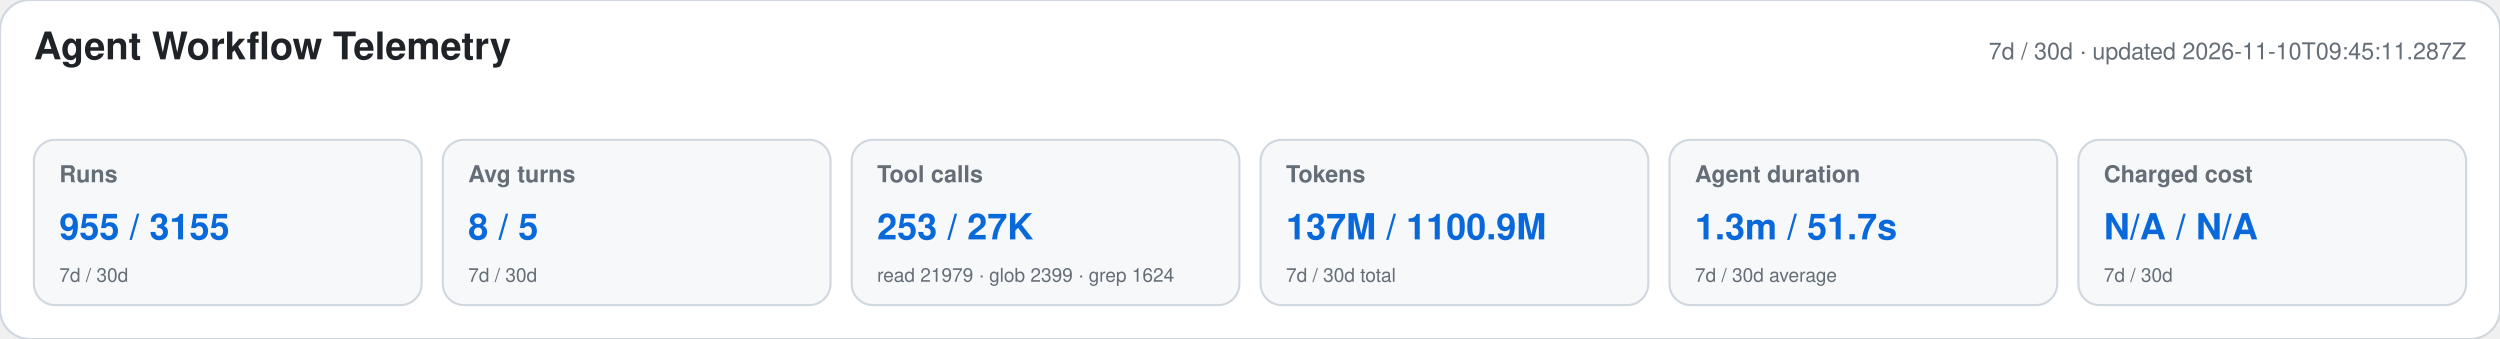
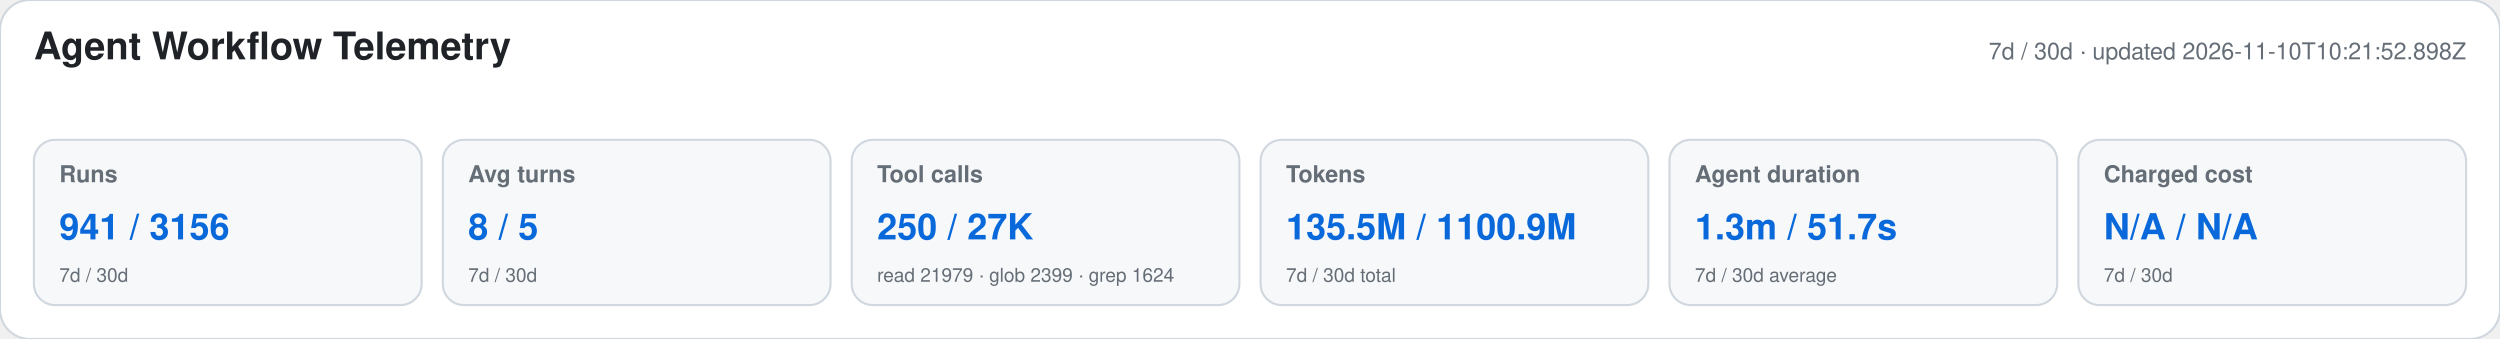
<svg xmlns="http://www.w3.org/2000/svg" width="1180" height="160" viewBox="0 0 1180 160" role="img" aria-labelledby="title desc">
  <style>text{font-family:-apple-system,BlinkMacSystemFont,"Segoe UI",Helvetica,Arial,sans-serif}.heading{font-size:18px;font-weight:650;fill:#1f2328}.meta,.label,.secondary{fill:#656d76}.meta,.label{font-size:11px}.label{font-weight:600}.primary{font-size:17px;font-weight:700;fill:#0969da}.secondary{font-size:9px}</style>
  <rect width="1180" height="160" rx="14" fill="#ffffff" stroke="#d0d7de" />
  <text x="16" y="28" class="heading">Agent Workflow Telemetry</text>
-   <text x="1164" y="28" text-anchor="end" class="meta">7d / 30d · updated 2026-11-10T09:45:11.287Z</text>
+   <text x="1164" y="28" text-anchor="end" class="meta">7d / 30d · updated 2026-11-10T10:21:52.898Z</text>
  <g>
    <rect x="16" y="66" width="183" height="78" rx="10" fill="#f6f8fa" stroke="#d0d7de" />
    <text x="28" y="86" class="label">Runs</text>
-     <text x="28" y="113" class="primary">955 / 3155</text>
+     <text x="28" y="113" class="primary">941 / 3156</text>
    <text x="28" y="133" class="secondary">7d / 30d</text>
  </g>
  <g>
    <rect x="209" y="66" width="183" height="78" rx="10" fill="#f6f8fa" stroke="#d0d7de" />
    <text x="221" y="86" class="label">Avg turns</text>
    <text x="221" y="113" class="primary">8 / 5</text>
    <text x="221" y="133" class="secondary">7d / 30d</text>
  </g>
  <g>
    <rect x="402" y="66" width="183" height="78" rx="10" fill="#f6f8fa" stroke="#d0d7de" />
    <text x="414" y="86" class="label">Tool calls</text>
-     <text x="414" y="113" class="primary">253 / 27K</text>
+     <text x="414" y="113" class="primary">250 / 27K</text>
    <text x="414" y="133" class="secondary">read 21979 · glob 2399 · grep 1624</text>
  </g>
  <g>
    <rect x="595" y="66" width="183" height="78" rx="10" fill="#f6f8fa" stroke="#d0d7de" />
    <text x="607" y="86" class="label">Tokens</text>
-     <text x="607" y="113" class="primary">137M / 1100.9M</text>
+     <text x="607" y="113" class="primary">135.5M / 1100.9M</text>
    <text x="607" y="133" class="secondary">7d / 30d total</text>
  </g>
  <g>
    <rect x="788" y="66" width="183" height="78" rx="10" fill="#f6f8fa" stroke="#d0d7de" />
    <text x="800" y="86" class="label">Agent duration</text>
    <text x="800" y="113" class="primary">1.3m / 51.7s</text>
    <text x="800" y="133" class="secondary">7d / 30d average</text>
  </g>
  <g>
    <rect x="981" y="66" width="183" height="78" rx="10" fill="#f6f8fa" stroke="#d0d7de" />
    <text x="993" y="86" class="label">Charged cost</text>
    <text x="993" y="113" class="primary">N/A / N/A</text>
    <text x="993" y="133" class="secondary">7d / 30d</text>
  </g>
</svg>
